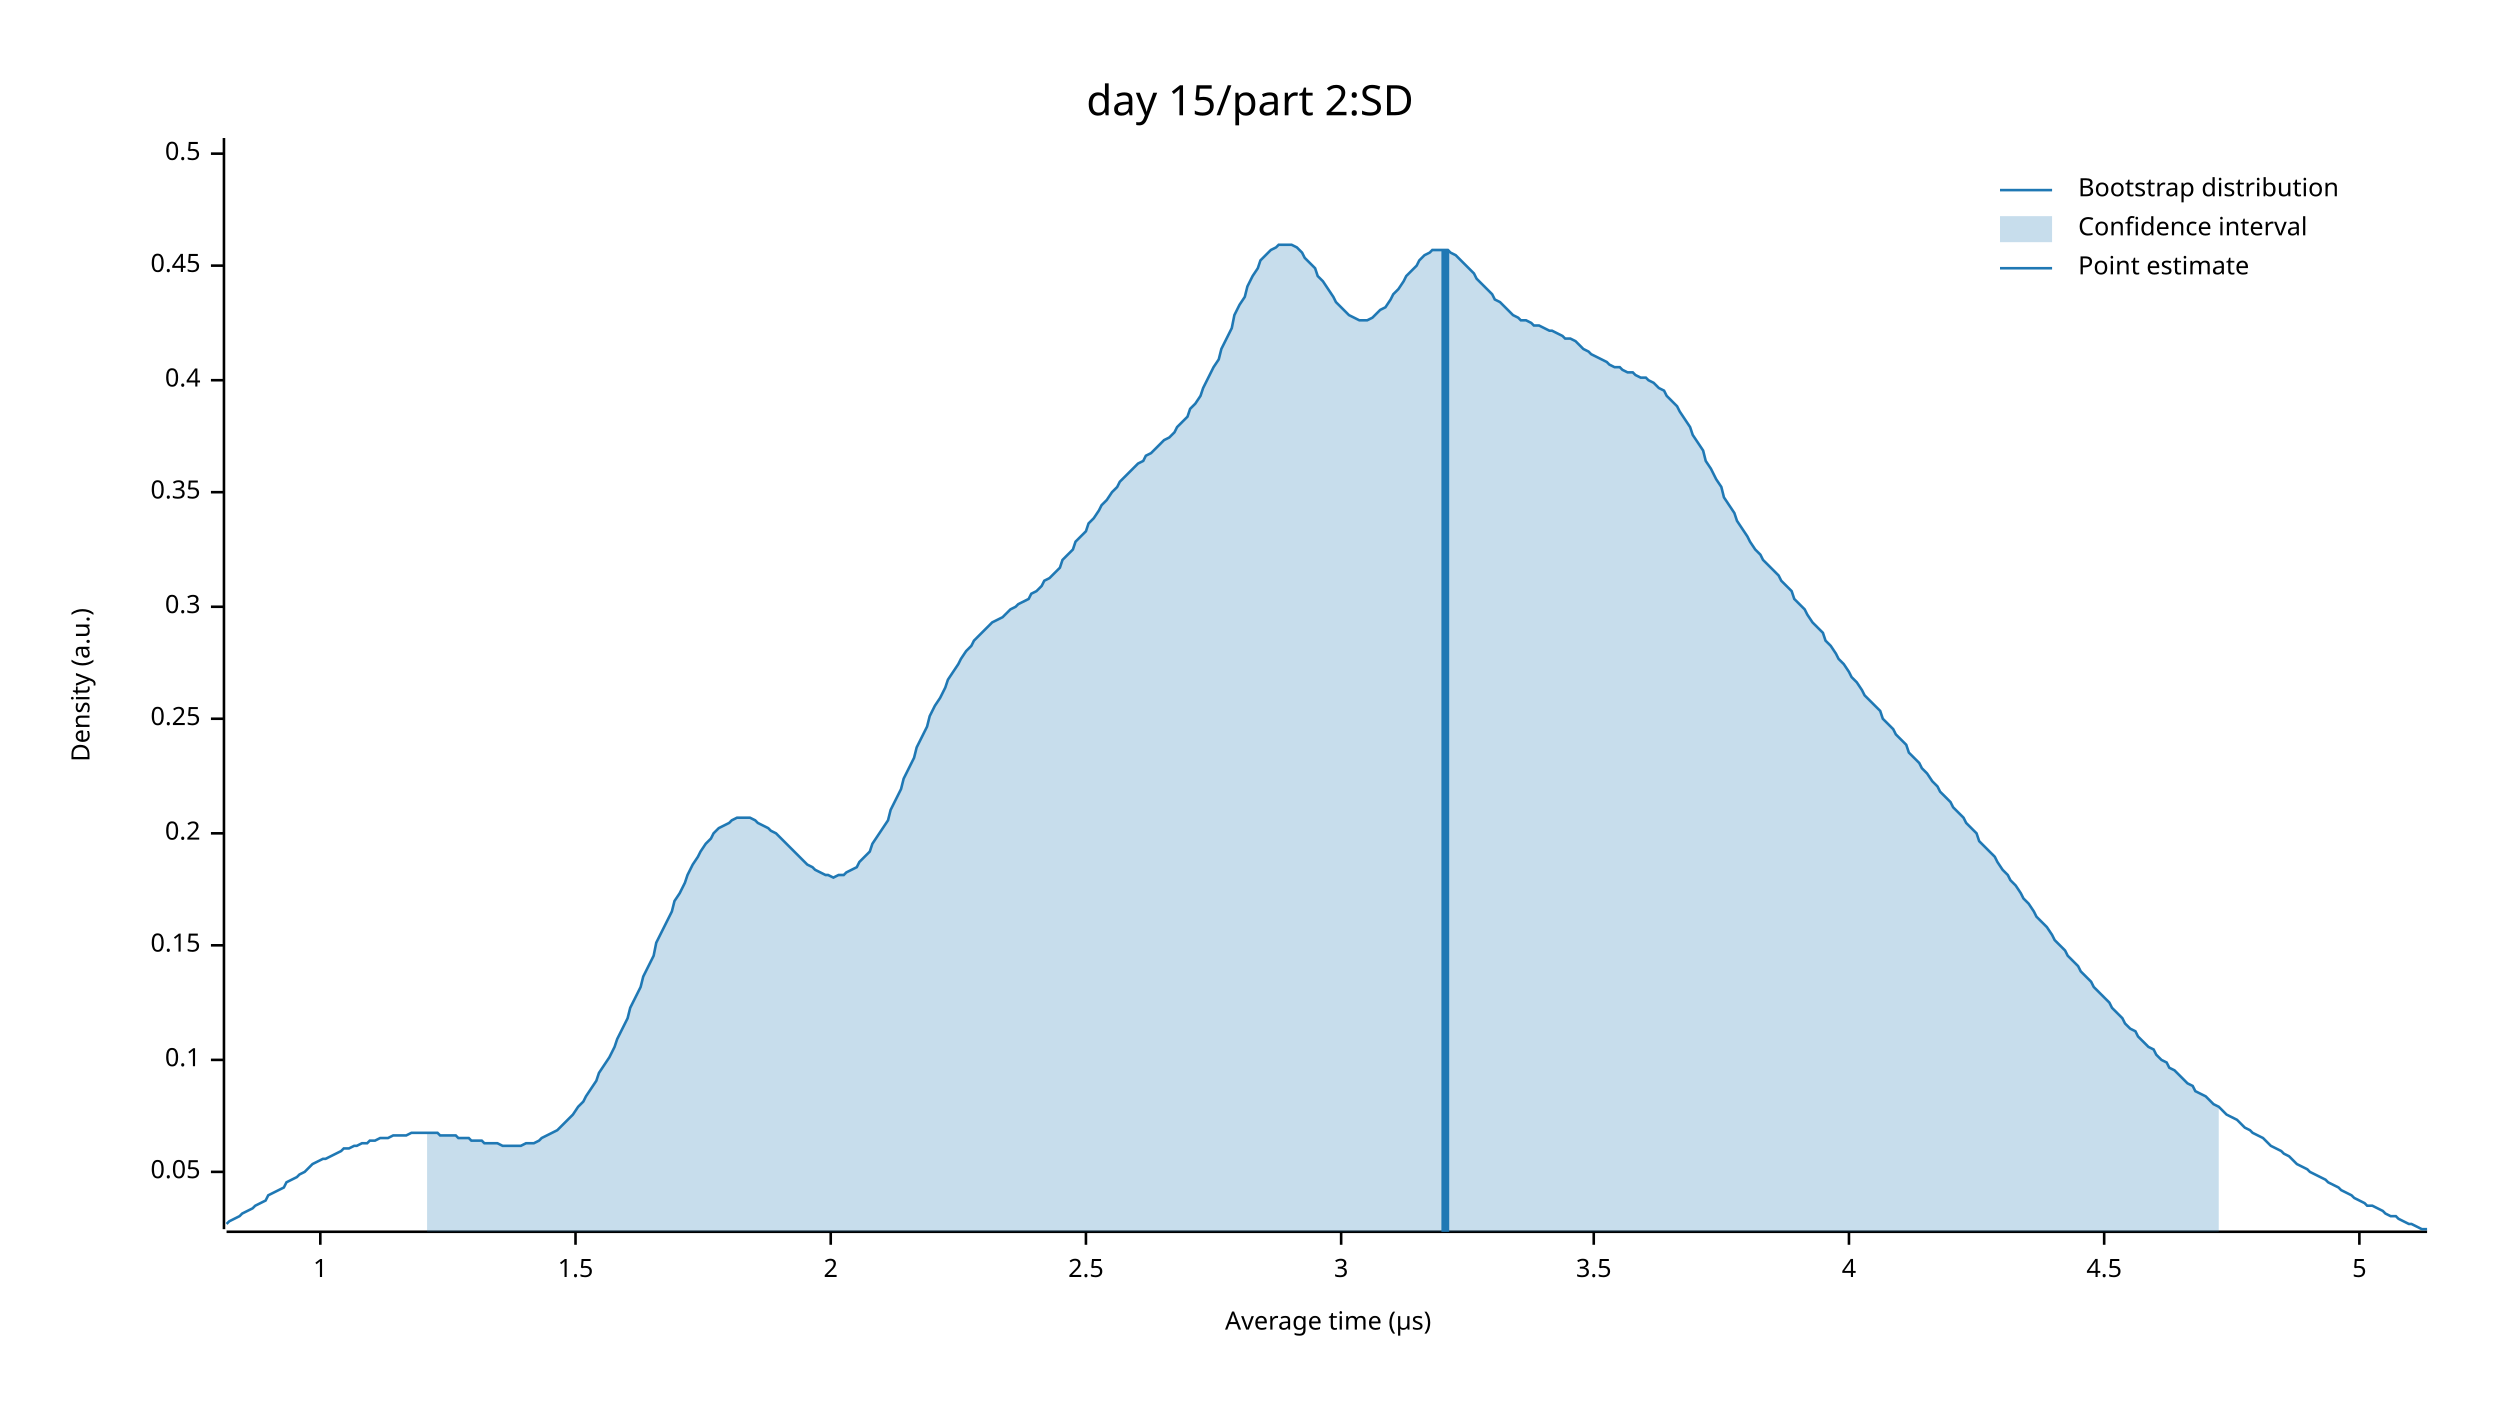
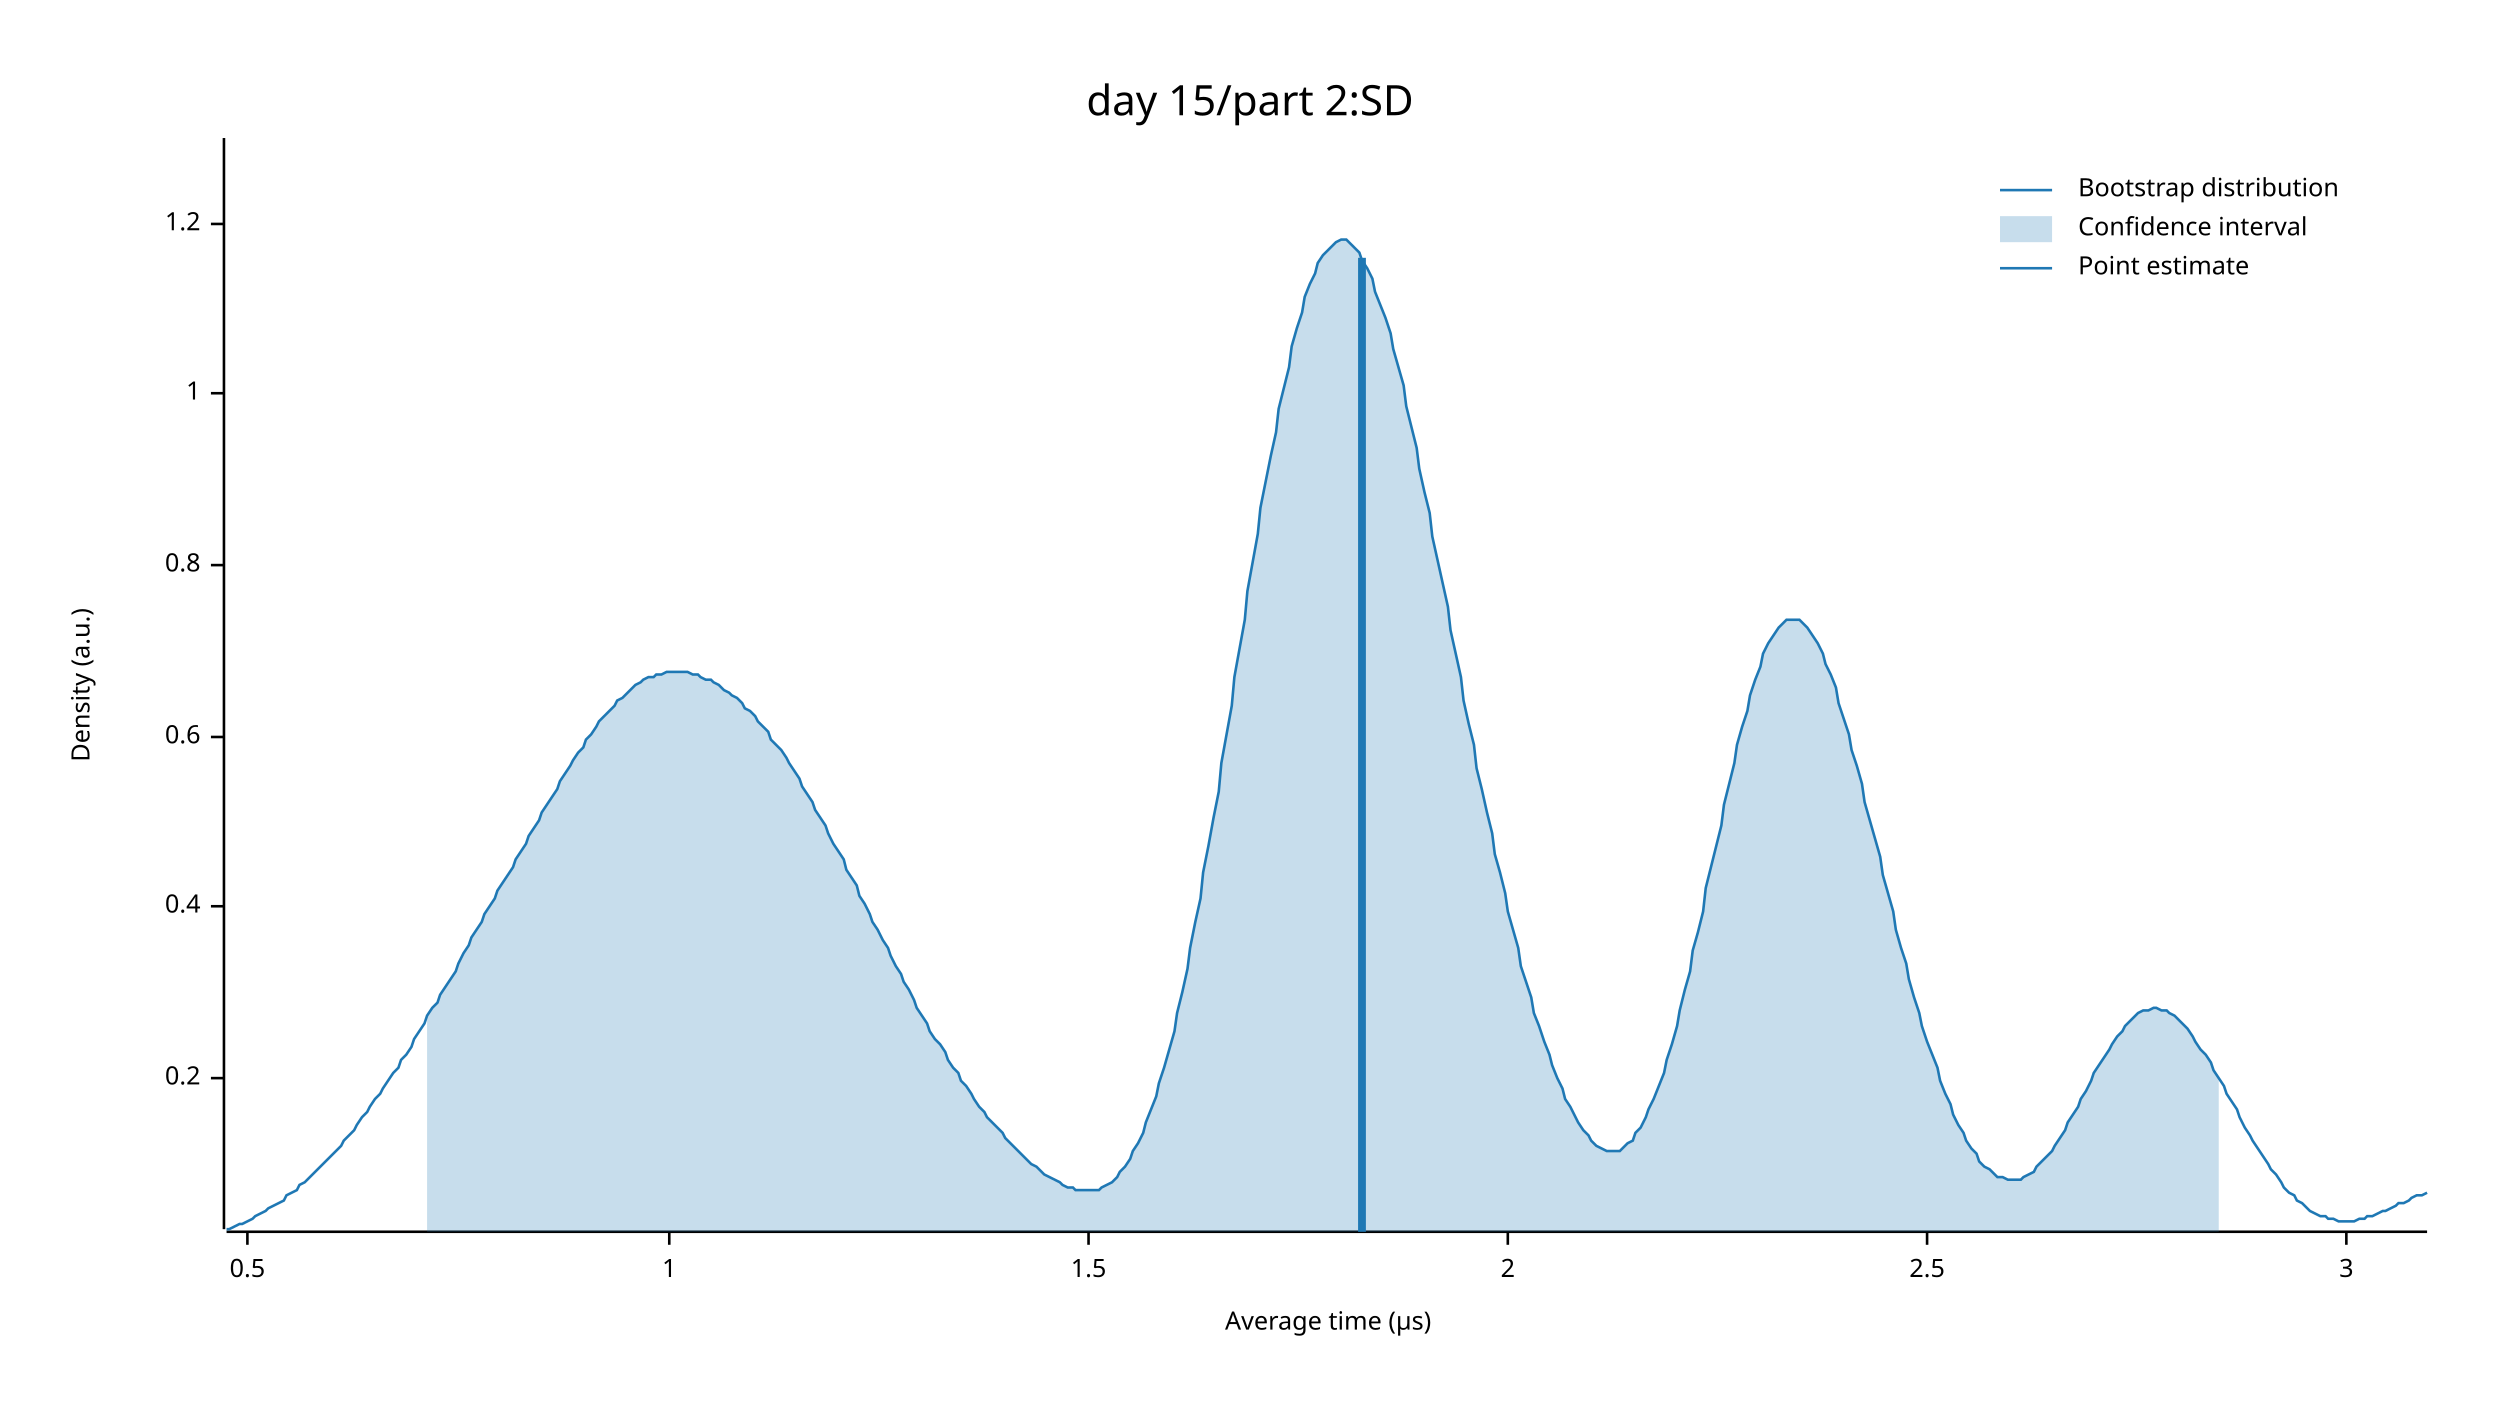
<svg xmlns="http://www.w3.org/2000/svg" width="960" height="540" viewBox="0 0 960 540">
  <text x="480" y="32" dy="0.76em" text-anchor="middle" font-family="sans-serif" font-size="16.129" opacity="1" fill="#000000">
day 15/part 2:SD
</text>
  <text x="27" y="263" dy="0.76em" text-anchor="middle" font-family="sans-serif" font-size="9.677" opacity="1" fill="#000000" transform="rotate(270, 27, 263)">
Density (a.u.)
</text>
  <text x="510" y="513" dy="-0.5ex" text-anchor="middle" font-family="sans-serif" font-size="9.677" opacity="1" fill="#000000">
Average time (µs)
</text>
  <polyline fill="none" opacity="1" stroke="#000000" stroke-width="1" points="86,53 86,472 " />
-   <text x="77" y="450" dy="0.5ex" text-anchor="end" font-family="sans-serif" font-size="9.677" opacity="1" fill="#000000">
- 0.05
- </text>
-   <polyline fill="none" opacity="1" stroke="#000000" stroke-width="1" points="81,450 86,450 " />
-   <text x="77" y="407" dy="0.5ex" text-anchor="end" font-family="sans-serif" font-size="9.677" opacity="1" fill="#000000">
- 0.1
- </text>
-   <polyline fill="none" opacity="1" stroke="#000000" stroke-width="1" points="81,407 86,407 " />
-   <text x="77" y="363" dy="0.5ex" text-anchor="end" font-family="sans-serif" font-size="9.677" opacity="1" fill="#000000">
- 0.15
- </text>
-   <polyline fill="none" opacity="1" stroke="#000000" stroke-width="1" points="81,363 86,363 " />
-   <text x="77" y="320" dy="0.5ex" text-anchor="end" font-family="sans-serif" font-size="9.677" opacity="1" fill="#000000">
+   <text x="77" y="414" dy="0.5ex" text-anchor="end" font-family="sans-serif" font-size="9.677" opacity="1" fill="#000000">
0.2
</text>
-   <polyline fill="none" opacity="1" stroke="#000000" stroke-width="1" points="81,320 86,320 " />
-   <text x="77" y="276" dy="0.5ex" text-anchor="end" font-family="sans-serif" font-size="9.677" opacity="1" fill="#000000">
- 0.25
- </text>
-   <polyline fill="none" opacity="1" stroke="#000000" stroke-width="1" points="81,276 86,276 " />
-   <text x="77" y="233" dy="0.5ex" text-anchor="end" font-family="sans-serif" font-size="9.677" opacity="1" fill="#000000">
- 0.3
- </text>
-   <polyline fill="none" opacity="1" stroke="#000000" stroke-width="1" points="81,233 86,233 " />
-   <text x="77" y="189" dy="0.5ex" text-anchor="end" font-family="sans-serif" font-size="9.677" opacity="1" fill="#000000">
- 0.35
- </text>
-   <polyline fill="none" opacity="1" stroke="#000000" stroke-width="1" points="81,189 86,189 " />
-   <text x="77" y="146" dy="0.5ex" text-anchor="end" font-family="sans-serif" font-size="9.677" opacity="1" fill="#000000">
+   <polyline fill="none" opacity="1" stroke="#000000" stroke-width="1" points="81,414 86,414 " />
+   <text x="77" y="348" dy="0.5ex" text-anchor="end" font-family="sans-serif" font-size="9.677" opacity="1" fill="#000000">
0.4
</text>
-   <polyline fill="none" opacity="1" stroke="#000000" stroke-width="1" points="81,146 86,146 " />
-   <text x="77" y="102" dy="0.5ex" text-anchor="end" font-family="sans-serif" font-size="9.677" opacity="1" fill="#000000">
- 0.45
+   <polyline fill="none" opacity="1" stroke="#000000" stroke-width="1" points="81,348 86,348 " />
+   <text x="77" y="283" dy="0.5ex" text-anchor="end" font-family="sans-serif" font-size="9.677" opacity="1" fill="#000000">
+ 0.6
</text>
-   <polyline fill="none" opacity="1" stroke="#000000" stroke-width="1" points="81,102 86,102 " />
-   <text x="77" y="59" dy="0.5ex" text-anchor="end" font-family="sans-serif" font-size="9.677" opacity="1" fill="#000000">
+   <polyline fill="none" opacity="1" stroke="#000000" stroke-width="1" points="81,283 86,283 " />
+   <text x="77" y="217" dy="0.5ex" text-anchor="end" font-family="sans-serif" font-size="9.677" opacity="1" fill="#000000">
+ 0.8
+ </text>
+   <polyline fill="none" opacity="1" stroke="#000000" stroke-width="1" points="81,217 86,217 " />
+   <text x="77" y="151" dy="0.5ex" text-anchor="end" font-family="sans-serif" font-size="9.677" opacity="1" fill="#000000">
+ 1
+ </text>
+   <polyline fill="none" opacity="1" stroke="#000000" stroke-width="1" points="81,151 86,151 " />
+   <text x="77" y="86" dy="0.5ex" text-anchor="end" font-family="sans-serif" font-size="9.677" opacity="1" fill="#000000">
+ 1.2
+ </text>
+   <polyline fill="none" opacity="1" stroke="#000000" stroke-width="1" points="81,86 86,86 " />
+   <polyline fill="none" opacity="1" stroke="#000000" stroke-width="1" points="87,473 932,473 " />
+   <text x="95" y="483" dy="0.76em" text-anchor="middle" font-family="sans-serif" font-size="9.677" opacity="1" fill="#000000">
0.5
</text>
-   <polyline fill="none" opacity="1" stroke="#000000" stroke-width="1" points="81,59 86,59 " />
-   <polyline fill="none" opacity="1" stroke="#000000" stroke-width="1" points="87,473 932,473 " />
-   <text x="123" y="483" dy="0.76em" text-anchor="middle" font-family="sans-serif" font-size="9.677" opacity="1" fill="#000000">
+   <polyline fill="none" opacity="1" stroke="#000000" stroke-width="1" points="95,473 95,478 " />
+   <text x="257" y="483" dy="0.76em" text-anchor="middle" font-family="sans-serif" font-size="9.677" opacity="1" fill="#000000">
1
</text>
-   <polyline fill="none" opacity="1" stroke="#000000" stroke-width="1" points="123,473 123,478 " />
-   <text x="221" y="483" dy="0.76em" text-anchor="middle" font-family="sans-serif" font-size="9.677" opacity="1" fill="#000000">
+   <polyline fill="none" opacity="1" stroke="#000000" stroke-width="1" points="257,473 257,478 " />
+   <text x="418" y="483" dy="0.76em" text-anchor="middle" font-family="sans-serif" font-size="9.677" opacity="1" fill="#000000">
1.5
</text>
-   <polyline fill="none" opacity="1" stroke="#000000" stroke-width="1" points="221,473 221,478 " />
-   <text x="319" y="483" dy="0.76em" text-anchor="middle" font-family="sans-serif" font-size="9.677" opacity="1" fill="#000000">
+   <polyline fill="none" opacity="1" stroke="#000000" stroke-width="1" points="418,473 418,478 " />
+   <text x="579" y="483" dy="0.76em" text-anchor="middle" font-family="sans-serif" font-size="9.677" opacity="1" fill="#000000">
2
</text>
-   <polyline fill="none" opacity="1" stroke="#000000" stroke-width="1" points="319,473 319,478 " />
-   <text x="417" y="483" dy="0.76em" text-anchor="middle" font-family="sans-serif" font-size="9.677" opacity="1" fill="#000000">
+   <polyline fill="none" opacity="1" stroke="#000000" stroke-width="1" points="579,473 579,478 " />
+   <text x="740" y="483" dy="0.76em" text-anchor="middle" font-family="sans-serif" font-size="9.677" opacity="1" fill="#000000">
2.5
</text>
-   <polyline fill="none" opacity="1" stroke="#000000" stroke-width="1" points="417,473 417,478 " />
-   <text x="515" y="483" dy="0.76em" text-anchor="middle" font-family="sans-serif" font-size="9.677" opacity="1" fill="#000000">
+   <polyline fill="none" opacity="1" stroke="#000000" stroke-width="1" points="740,473 740,478 " />
+   <text x="901" y="483" dy="0.76em" text-anchor="middle" font-family="sans-serif" font-size="9.677" opacity="1" fill="#000000">
3
</text>
-   <polyline fill="none" opacity="1" stroke="#000000" stroke-width="1" points="515,473 515,478 " />
-   <text x="612" y="483" dy="0.76em" text-anchor="middle" font-family="sans-serif" font-size="9.677" opacity="1" fill="#000000">
- 3.5
- </text>
-   <polyline fill="none" opacity="1" stroke="#000000" stroke-width="1" points="612,473 612,478 " />
-   <text x="710" y="483" dy="0.76em" text-anchor="middle" font-family="sans-serif" font-size="9.677" opacity="1" fill="#000000">
- 4
- </text>
-   <polyline fill="none" opacity="1" stroke="#000000" stroke-width="1" points="710,473 710,478 " />
-   <text x="808" y="483" dy="0.76em" text-anchor="middle" font-family="sans-serif" font-size="9.677" opacity="1" fill="#000000">
- 4.5
- </text>
-   <polyline fill="none" opacity="1" stroke="#000000" stroke-width="1" points="808,473 808,478 " />
-   <text x="906" y="483" dy="0.76em" text-anchor="middle" font-family="sans-serif" font-size="9.677" opacity="1" fill="#000000">
- 5
- </text>
-   <polyline fill="none" opacity="1" stroke="#000000" stroke-width="1" points="906,473 906,478 " />
-   <polyline fill="none" opacity="1" stroke="#1F78B4" stroke-width="1" points="87,470 88,469 90,468 92,467 93,466 95,465 97,464 98,463 100,462 102,461 103,459 105,458 107,457 109,456 110,454 112,453 114,452 115,451 117,450 119,448 120,447 122,446 124,445 125,445 127,444 129,443 131,442 132,441 134,441 136,440 137,440 139,439 141,439 142,438 144,438 146,437 147,437 149,437 151,436 153,436 154,436 156,436 158,435 159,435 161,435 163,435 164,435 166,435 168,435 169,436 171,436 173,436 175,436 176,437 178,437 180,437 181,438 183,438 185,438 186,439 188,439 190,439 191,439 193,440 195,440 197,440 198,440 200,440 202,439 203,439 205,439 207,438 208,437 210,436 212,435 214,434 215,433 217,431 219,429 220,428 222,425 224,423 225,421 227,418 229,415 230,412 232,409 234,406 236,402 237,399 239,395 241,391 242,387 244,383 246,379 247,375 249,371 251,367 252,362 254,358 256,354 258,350 259,346 261,343 263,339 264,336 266,332 268,329 269,327 271,324 273,322 274,320 276,318 278,317 280,316 281,315 283,314 285,314 286,314 288,314 290,315 291,316 293,317 295,318 296,319 298,320 300,322 302,324 303,325 305,327 307,329 308,330 310,332 312,333 313,334 315,335 317,336 318,336 320,337 322,336 324,336 325,335 327,334 329,333 330,331 332,329 334,327 335,324 337,321 339,318 341,315 342,311 344,307 346,303 347,299 349,295 351,291 352,287 354,283 356,279 357,275 359,271 361,268 363,264 364,261 366,258 368,255 369,253 371,250 373,248 374,246 376,244 378,242 379,241 381,239 383,238 385,237 386,236 388,234 390,233 391,232 393,231 395,230 396,228 398,227 400,225 401,223 403,222 405,220 407,218 408,215 410,213 412,211 413,208 415,206 417,204 418,201 420,199 422,196 423,194 425,192 427,189 429,187 430,185 432,183 434,181 435,180 437,178 439,177 440,175 442,174 444,172 445,171 447,169 449,168 451,166 452,164 454,162 456,160 457,157 459,155 461,152 462,149 464,145 466,141 468,138 469,134 471,130 473,126 474,121 476,117 478,114 479,110 481,106 483,103 484,100 486,98 488,96 490,95 491,94 493,94 495,94 496,94 498,95 500,97 501,99 503,101 505,103 506,106 508,108 510,111 512,114 513,116 515,118 517,120 518,121 520,122 522,123 523,123 525,123 527,122 528,121 530,119 532,118 534,115 535,113 537,111 539,108 540,106 542,104 544,102 545,100 547,98 549,97 550,96 552,96 554,96 556,96 557,97 559,98 561,100 562,101 564,103 566,105 567,107 569,109 571,111 573,113 574,115 576,116 578,118 579,119 581,121 583,122 584,123 586,123 588,124 589,125 591,125 593,126 595,127 596,127 598,128 600,129 601,130 603,130 605,131 606,132 608,134 610,135 611,136 613,137 615,138 617,139 618,140 620,141 622,141 623,142 625,143 627,143 628,144 630,145 632,145 633,146 635,147 637,149 639,150 640,152 642,154 644,156 645,158 647,161 649,164 650,167 652,170 654,173 655,177 657,180 659,184 661,187 662,191 664,194 666,197 667,200 669,203 671,206 672,208 674,211 676,213 677,215 679,217 681,219 683,221 684,223 686,225 688,227 689,230 691,232 693,234 694,236 696,239 698,241 700,243 701,246 703,248 705,251 706,253 708,255 710,258 711,260 713,262 715,265 716,267 718,269 720,271 722,273 723,276 725,278 727,280 728,282 730,284 732,286 733,289 735,291 737,293 738,295 740,297 742,300 744,302 745,304 747,306 749,308 750,310 752,312 754,314 755,316 757,318 759,320 760,323 762,325 764,327 766,329 767,331 769,334 771,336 772,338 774,340 776,343 777,345 779,347 781,350 782,352 784,354 786,356 788,359 789,361 791,363 793,365 794,367 796,369 798,371 799,373 801,375 803,377 804,379 806,381 808,383 810,385 811,387 813,389 815,391 816,393 818,395 820,396 821,398 823,400 825,402 827,403 828,405 830,407 832,408 833,410 835,411 837,413 838,414 840,416 842,417 843,419 845,420 847,421 849,423 850,424 852,425 854,427 855,428 857,429 859,430 860,431 862,433 864,434 865,435 867,436 869,437 871,439 872,440 874,441 876,442 877,443 879,444 881,446 882,447 884,448 886,449 887,450 889,451 891,452 893,453 894,454 896,455 898,456 899,457 901,458 903,459 904,460 906,461 908,462 909,463 911,463 913,464 915,465 916,466 918,467 920,467 921,468 923,469 925,470 926,470 928,471 930,472 932,472 " />
-   <polygon opacity="0.25" fill="#1F78B4" points="164,435 166,435 168,435 169,436 171,436 173,436 175,436 176,437 178,437 180,437 181,438 183,438 185,438 186,439 188,439 190,439 191,439 193,440 195,440 197,440 198,440 200,440 202,439 203,439 205,439 207,438 208,437 210,436 212,435 214,434 215,433 217,431 219,429 220,428 222,425 224,423 225,421 227,418 229,415 230,412 232,409 234,406 236,402 237,399 239,395 241,391 242,387 244,383 246,379 247,375 249,371 251,367 252,362 254,358 256,354 258,350 259,346 261,343 263,339 264,336 266,332 268,329 269,327 271,324 273,322 274,320 276,318 278,317 280,316 281,315 283,314 285,314 286,314 288,314 290,315 291,316 293,317 295,318 296,319 298,320 300,322 302,324 303,325 305,327 307,329 308,330 310,332 312,333 313,334 315,335 317,336 318,336 320,337 322,336 324,336 325,335 327,334 329,333 330,331 332,329 334,327 335,324 337,321 339,318 341,315 342,311 344,307 346,303 347,299 349,295 351,291 352,287 354,283 356,279 357,275 359,271 361,268 363,264 364,261 366,258 368,255 369,253 371,250 373,248 374,246 376,244 378,242 379,241 381,239 383,238 385,237 386,236 388,234 390,233 391,232 393,231 395,230 396,228 398,227 400,225 401,223 403,222 405,220 407,218 408,215 410,213 412,211 413,208 415,206 417,204 418,201 420,199 422,196 423,194 425,192 427,189 429,187 430,185 432,183 434,181 435,180 437,178 439,177 440,175 442,174 444,172 445,171 447,169 449,168 451,166 452,164 454,162 456,160 457,157 459,155 461,152 462,149 464,145 466,141 468,138 469,134 471,130 473,126 474,121 476,117 478,114 479,110 481,106 483,103 484,100 486,98 488,96 490,95 491,94 493,94 495,94 496,94 498,95 500,97 501,99 503,101 505,103 506,106 508,108 510,111 512,114 513,116 515,118 517,120 518,121 520,122 522,123 523,123 525,123 527,122 528,121 530,119 532,118 534,115 535,113 537,111 539,108 540,106 542,104 544,102 545,100 547,98 549,97 550,96 552,96 554,96 556,96 557,97 559,98 561,100 562,101 564,103 566,105 567,107 569,109 571,111 573,113 574,115 576,116 578,118 579,119 581,121 583,122 584,123 586,123 588,124 589,125 591,125 593,126 595,127 596,127 598,128 600,129 601,130 603,130 605,131 606,132 608,134 610,135 611,136 613,137 615,138 617,139 618,140 620,141 622,141 623,142 625,143 627,143 628,144 630,145 632,145 633,146 635,147 637,149 639,150 640,152 642,154 644,156 645,158 647,161 649,164 650,167 652,170 654,173 655,177 657,180 659,184 661,187 662,191 664,194 666,197 667,200 669,203 671,206 672,208 674,211 676,213 677,215 679,217 681,219 683,221 684,223 686,225 688,227 689,230 691,232 693,234 694,236 696,239 698,241 700,243 701,246 703,248 705,251 706,253 708,255 710,258 711,260 713,262 715,265 716,267 718,269 720,271 722,273 723,276 725,278 727,280 728,282 730,284 732,286 733,289 735,291 737,293 738,295 740,297 742,300 744,302 745,304 747,306 749,308 750,310 752,312 754,314 755,316 757,318 759,320 760,323 762,325 764,327 766,329 767,331 769,334 771,336 772,338 774,340 776,343 777,345 779,347 781,350 782,352 784,354 786,356 788,359 789,361 791,363 793,365 794,367 796,369 798,371 799,373 801,375 803,377 804,379 806,381 808,383 810,385 811,387 813,389 815,391 816,393 818,395 820,396 821,398 823,400 825,402 827,403 828,405 830,407 832,408 833,410 835,411 837,413 838,414 840,416 842,417 843,419 845,420 847,421 849,423 850,424 852,425 852,473 164,473 " />
-   <polyline fill="none" opacity="1" stroke="#1F78B4" stroke-width="3" points="555,473 555,96 " />
+   <polyline fill="none" opacity="1" stroke="#000000" stroke-width="1" points="901,473 901,478 " />
+   <polyline fill="none" opacity="1" stroke="#1F78B4" stroke-width="1" points="87,472 88,472 90,471 92,470 93,470 95,469 97,468 98,467 100,466 102,465 103,464 105,463 107,462 109,461 110,459 112,458 114,457 115,455 117,454 119,452 120,451 122,449 124,447 125,446 127,444 129,442 131,440 132,438 134,436 136,434 137,432 139,429 141,427 142,425 144,422 146,420 147,418 149,415 151,412 153,410 154,407 156,405 158,402 159,399 161,396 163,393 164,390 166,387 168,385 169,382 171,379 173,376 175,373 176,370 178,366 180,363 181,360 183,357 185,354 186,351 188,348 190,345 191,342 193,339 195,336 197,333 198,330 200,327 202,324 203,321 205,318 207,315 208,312 210,309 212,306 214,303 215,300 217,297 219,294 220,292 222,289 224,287 225,284 227,282 229,279 230,277 232,275 234,273 236,271 237,269 239,268 241,266 242,265 244,263 246,262 247,261 249,260 251,260 252,259 254,259 256,258 258,258 259,258 261,258 263,258 264,258 266,259 268,259 269,260 271,261 273,261 274,262 276,263 278,265 280,266 281,267 283,268 285,270 286,272 288,273 290,275 291,277 293,279 295,281 296,284 298,286 300,288 302,291 303,293 305,296 307,299 308,302 310,305 312,308 313,311 315,314 317,317 318,320 320,324 322,327 324,330 325,334 327,337 329,340 330,344 332,347 334,351 335,354 337,357 339,361 341,364 342,367 344,371 346,374 347,377 349,380 351,384 352,387 354,390 356,393 357,396 359,399 361,401 363,404 364,407 366,410 368,412 369,415 371,417 373,420 374,422 376,425 378,427 379,429 381,431 383,433 385,435 386,437 388,439 390,441 391,442 393,444 395,446 396,447 398,448 400,450 401,451 403,452 405,453 407,454 408,455 410,456 412,456 413,457 415,457 417,457 418,457 420,457 422,457 423,456 425,455 427,454 429,452 430,450 432,448 434,445 435,442 437,439 439,435 440,431 442,426 444,421 445,416 447,410 449,403 451,396 452,389 454,381 456,372 457,364 459,354 461,345 462,335 464,325 466,314 468,304 469,293 471,282 473,271 474,260 476,249 478,238 479,227 481,216 483,205 484,195 486,185 488,175 490,166 491,157 493,149 495,141 496,133 498,126 500,120 501,114 503,109 505,105 506,101 508,98 510,96 512,94 513,93 515,92 517,92 518,93 520,95 522,97 523,100 525,103 527,107 528,112 530,117 532,122 534,128 535,134 537,141 539,148 540,156 542,164 544,172 545,180 547,189 549,197 550,206 552,215 554,224 556,233 557,242 559,251 561,260 562,269 564,278 566,286 567,295 569,303 571,312 573,320 574,328 576,335 578,343 579,350 581,357 583,364 584,371 586,377 588,383 589,389 591,394 593,400 595,405 596,409 598,414 600,418 601,422 603,425 605,429 606,431 608,434 610,436 611,438 613,440 615,441 617,442 618,442 620,442 622,442 623,441 625,439 627,438 628,435 630,433 632,429 633,426 635,422 637,417 639,412 640,407 642,401 644,394 645,388 647,380 649,373 650,365 652,358 654,350 655,341 657,333 659,325 661,317 662,309 664,301 666,293 667,286 669,279 671,273 672,267 674,261 676,256 677,251 679,247 681,244 683,241 684,240 686,238 688,238 689,238 691,238 693,240 694,241 696,244 698,247 700,251 701,255 703,259 705,264 706,270 708,276 710,282 711,288 713,294 715,301 716,308 718,315 720,322 722,329 723,336 725,343 727,350 728,357 730,364 732,370 733,376 735,383 737,389 738,394 740,400 742,405 744,410 745,415 747,420 749,424 750,428 752,432 754,435 755,438 757,441 759,443 760,446 762,448 764,449 766,451 767,452 769,452 771,453 772,453 774,453 776,453 777,452 779,451 781,450 782,448 784,446 786,444 788,442 789,440 791,437 793,434 794,431 796,428 798,425 799,422 801,419 803,415 804,412 806,409 808,406 810,403 811,401 813,398 815,396 816,394 818,392 820,390 821,389 823,388 825,388 827,387 828,387 830,388 832,388 833,389 835,390 837,392 838,393 840,395 842,398 843,400 845,403 847,405 849,408 850,411 852,414 854,417 855,420 857,423 859,426 860,429 862,433 864,436 865,438 867,441 869,444 871,447 872,449 874,451 876,454 877,456 879,458 881,459 882,461 884,462 886,464 887,465 889,466 891,467 893,467 894,468 896,468 898,469 899,469 901,469 903,469 904,469 906,468 908,468 909,467 911,467 913,466 915,465 916,465 918,464 920,463 921,462 923,462 925,461 926,460 928,459 930,459 932,458 " />
+   <polygon opacity="0.25" fill="#1F78B4" points="164,390 166,387 168,385 169,382 171,379 173,376 175,373 176,370 178,366 180,363 181,360 183,357 185,354 186,351 188,348 190,345 191,342 193,339 195,336 197,333 198,330 200,327 202,324 203,321 205,318 207,315 208,312 210,309 212,306 214,303 215,300 217,297 219,294 220,292 222,289 224,287 225,284 227,282 229,279 230,277 232,275 234,273 236,271 237,269 239,268 241,266 242,265 244,263 246,262 247,261 249,260 251,260 252,259 254,259 256,258 258,258 259,258 261,258 263,258 264,258 266,259 268,259 269,260 271,261 273,261 274,262 276,263 278,265 280,266 281,267 283,268 285,270 286,272 288,273 290,275 291,277 293,279 295,281 296,284 298,286 300,288 302,291 303,293 305,296 307,299 308,302 310,305 312,308 313,311 315,314 317,317 318,320 320,324 322,327 324,330 325,334 327,337 329,340 330,344 332,347 334,351 335,354 337,357 339,361 341,364 342,367 344,371 346,374 347,377 349,380 351,384 352,387 354,390 356,393 357,396 359,399 361,401 363,404 364,407 366,410 368,412 369,415 371,417 373,420 374,422 376,425 378,427 379,429 381,431 383,433 385,435 386,437 388,439 390,441 391,442 393,444 395,446 396,447 398,448 400,450 401,451 403,452 405,453 407,454 408,455 410,456 412,456 413,457 415,457 417,457 418,457 420,457 422,457 423,456 425,455 427,454 429,452 430,450 432,448 434,445 435,442 437,439 439,435 440,431 442,426 444,421 445,416 447,410 449,403 451,396 452,389 454,381 456,372 457,364 459,354 461,345 462,335 464,325 466,314 468,304 469,293 471,282 473,271 474,260 476,249 478,238 479,227 481,216 483,205 484,195 486,185 488,175 490,166 491,157 493,149 495,141 496,133 498,126 500,120 501,114 503,109 505,105 506,101 508,98 510,96 512,94 513,93 515,92 517,92 518,93 520,95 522,97 523,100 525,103 527,107 528,112 530,117 532,122 534,128 535,134 537,141 539,148 540,156 542,164 544,172 545,180 547,189 549,197 550,206 552,215 554,224 556,233 557,242 559,251 561,260 562,269 564,278 566,286 567,295 569,303 571,312 573,320 574,328 576,335 578,343 579,350 581,357 583,364 584,371 586,377 588,383 589,389 591,394 593,400 595,405 596,409 598,414 600,418 601,422 603,425 605,429 606,431 608,434 610,436 611,438 613,440 615,441 617,442 618,442 620,442 622,442 623,441 625,439 627,438 628,435 630,433 632,429 633,426 635,422 637,417 639,412 640,407 642,401 644,394 645,388 647,380 649,373 650,365 652,358 654,350 655,341 657,333 659,325 661,317 662,309 664,301 666,293 667,286 669,279 671,273 672,267 674,261 676,256 677,251 679,247 681,244 683,241 684,240 686,238 688,238 689,238 691,238 693,240 694,241 696,244 698,247 700,251 701,255 703,259 705,264 706,270 708,276 710,282 711,288 713,294 715,301 716,308 718,315 720,322 722,329 723,336 725,343 727,350 728,357 730,364 732,370 733,376 735,383 737,389 738,394 740,400 742,405 744,410 745,415 747,420 749,424 750,428 752,432 754,435 755,438 757,441 759,443 760,446 762,448 764,449 766,451 767,452 769,452 771,453 772,453 774,453 776,453 777,452 779,451 781,450 782,448 784,446 786,444 788,442 789,440 791,437 793,434 794,431 796,428 798,425 799,422 801,419 803,415 804,412 806,409 808,406 810,403 811,401 813,398 815,396 816,394 818,392 820,390 821,389 823,388 825,388 827,387 828,387 830,388 832,388 833,389 835,390 837,392 838,393 840,395 842,398 843,400 845,403 847,405 849,408 850,411 852,414 852,473 164,473 " />
+   <polyline fill="none" opacity="1" stroke="#1F78B4" stroke-width="3" points="523,473 523,99 " />
  <text x="798" y="68" dy="0.76em" text-anchor="start" font-family="sans-serif" font-size="9.677" opacity="1" fill="#000000">
Bootstrap distribution
</text>
  <text x="798" y="83" dy="0.76em" text-anchor="start" font-family="sans-serif" font-size="9.677" opacity="1" fill="#000000">
Confidence interval
</text>
  <text x="798" y="98" dy="0.76em" text-anchor="start" font-family="sans-serif" font-size="9.677" opacity="1" fill="#000000">
Point estimate
</text>
  <polyline fill="none" opacity="1" stroke="#1F78B4" stroke-width="1" points="768,73 788,73 " />
  <rect x="768" y="83" width="20" height="10" opacity="0.25" fill="#1F78B4" stroke="none" />
  <polyline fill="none" opacity="1" stroke="#1F78B4" stroke-width="1" points="768,103 788,103 " />
</svg>
